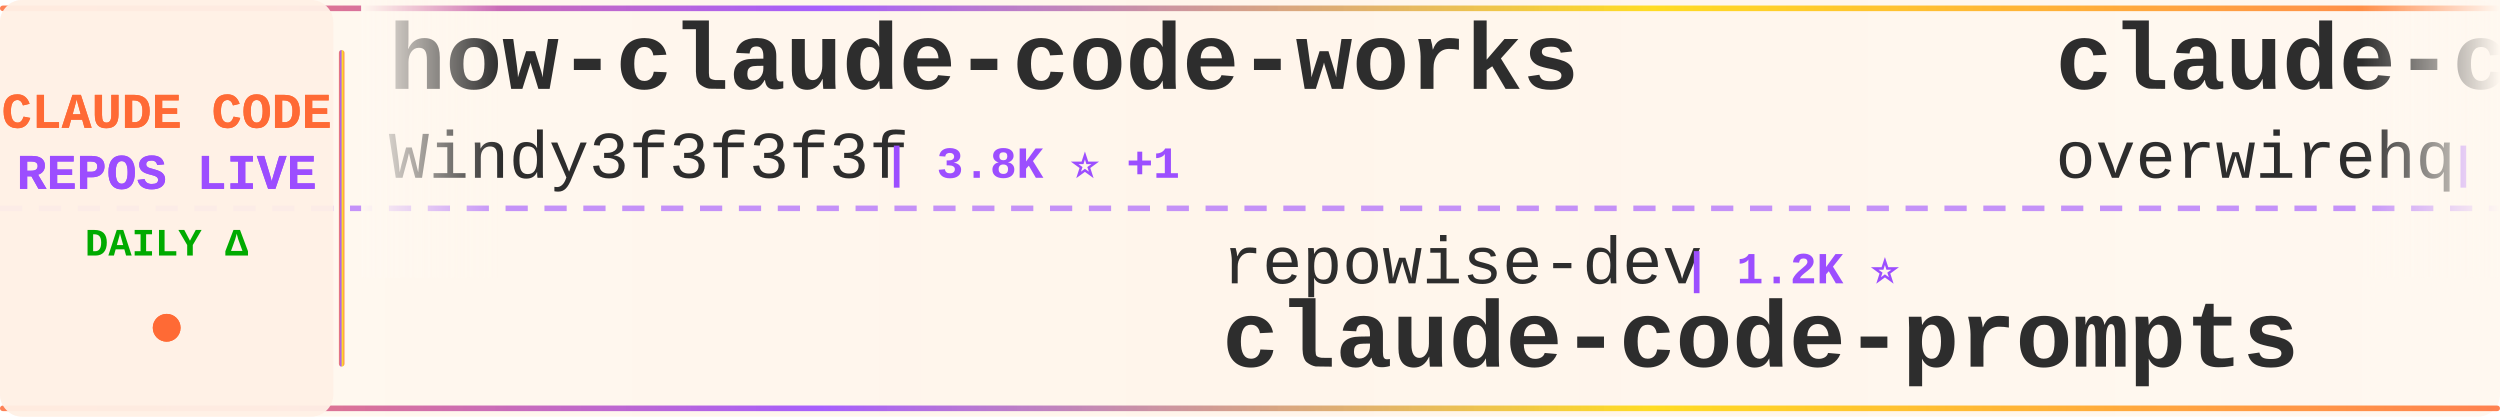
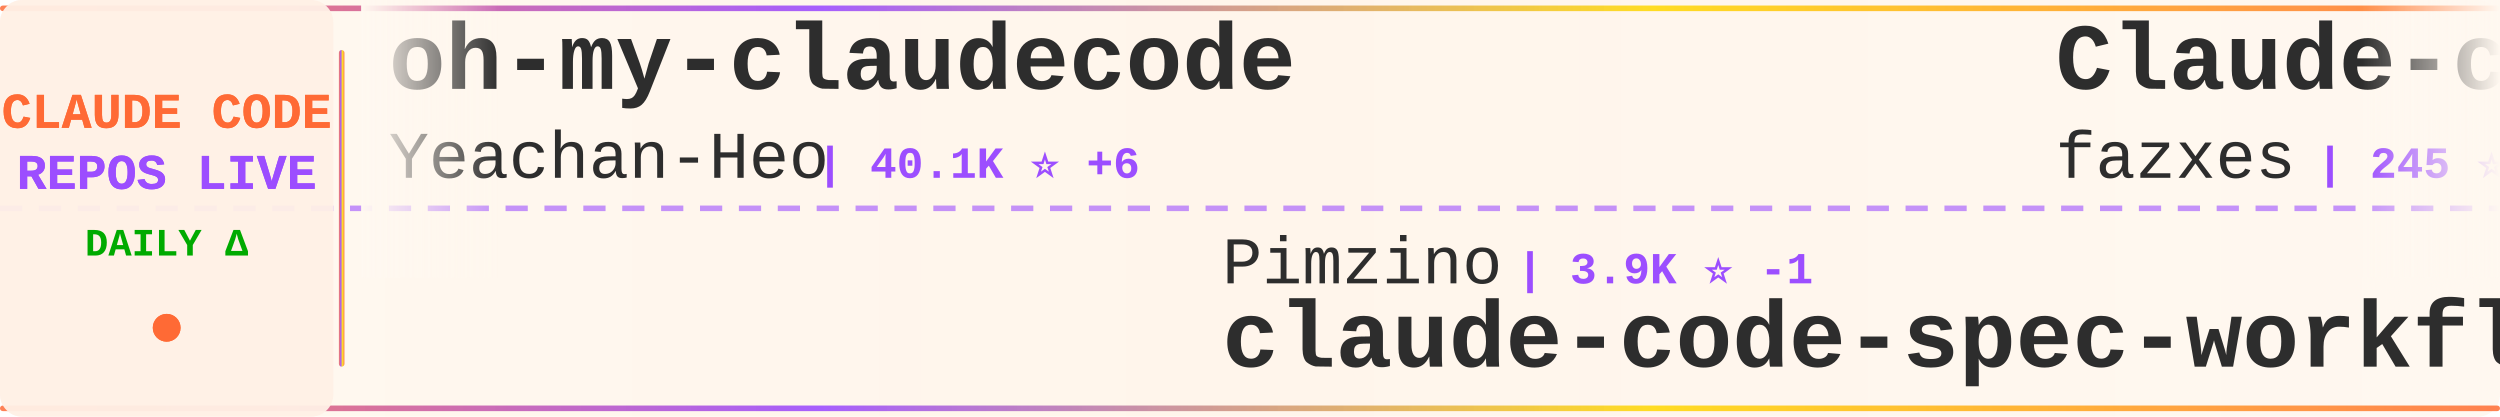
<svg xmlns="http://www.w3.org/2000/svg" width="900" height="150">
  <defs>
    <linearGradient id="tickerBg" x1="0%" y1="0%" x2="100%" y2="0%">
      <stop offset="0%" style="stop-color:#fff8f0;stop-opacity:0.98" />
      <stop offset="50%" style="stop-color:#fff5eb;stop-opacity:1" />
      <stop offset="100%" style="stop-color:#fff8f0;stop-opacity:0.98" />
    </linearGradient>
    <linearGradient id="borderGrad" x1="0%" y1="0%" x2="100%" y2="0%">
      <stop offset="0%" style="stop-color:#FF6B35;stop-opacity:0.85">
        <animate attributeName="stop-opacity" values="0.85;1;0.85" dur="2s" repeatCount="indefinite" />
      </stop>
      <stop offset="33%" style="stop-color:#9C4EFF;stop-opacity:0.9">
        <animate attributeName="stop-opacity" values="0.9;1;0.9" dur="2.2s" repeatCount="indefinite" />
      </stop>
      <stop offset="66%" style="stop-color:#FFD700;stop-opacity:0.85">
        <animate attributeName="stop-opacity" values="0.85;1;0.85" dur="1.8s" repeatCount="indefinite" />
      </stop>
      <stop offset="100%" style="stop-color:#FF6B35;stop-opacity:0.85">
        <animate attributeName="stop-opacity" values="0.85;1;0.85" dur="2s" repeatCount="indefinite" />
      </stop>
    </linearGradient>
    <filter id="textGlow">
      <feGaussianBlur stdDeviation="0.15" result="coloredBlur" />
      <feMerge>
        <feMergeNode in="coloredBlur" />
        <feMergeNode in="SourceGraphic" />
      </feMerge>
    </filter>
    <filter id="metricGlow">
      <feGaussianBlur stdDeviation="0.2" result="coloredBlur" />
      <feMerge>
        <feMergeNode in="coloredBlur" />
        <feMergeNode in="SourceGraphic" />
      </feMerge>
    </filter>
    <linearGradient id="leftFade" x1="0%" y1="0%" x2="100%" y2="0%">
      <stop offset="0%" style="stop-color:#fff8f0;stop-opacity:1" />
      <stop offset="100%" style="stop-color:#fff8f0;stop-opacity:0" />
    </linearGradient>
    <linearGradient id="rightFade" x1="0%" y1="0%" x2="100%" y2="0%">
      <stop offset="0%" style="stop-color:#fff8f0;stop-opacity:0" />
      <stop offset="100%" style="stop-color:#fff8f0;stop-opacity:1" />
    </linearGradient>
  </defs>
  <rect width="900" height="150" fill="url(#tickerBg)" rx="8" />
  <rect x="0" y="2" width="900" height="2" fill="url(#borderGrad)" rx="1" />
  <rect x="0" y="146" width="900" height="2" fill="url(#borderGrad)" rx="1" />
  <line x1="0" y1="75" x2="900" y2="75" stroke="#9C4EFF" stroke-width="2" stroke-dasharray="8 6" opacity="0.6" />
  <rect x="0" y="0" width="120" height="150" fill="#fff0e6" opacity="0.95" rx="8" />
  <text x="60" y="46" font-family="'Courier New', monospace" font-size="18" font-weight="bold" fill="#FF6B35" text-anchor="middle" filter="url(#textGlow)">
    CLAUDE CODE
  </text>
  <text x="60" y="68" font-family="'Courier New', monospace" font-size="18" font-weight="bold" fill="#9C4EFF" text-anchor="middle" filter="url(#textGlow)">
    REPOS LIVE
  </text>
  <text x="60" y="92" font-family="'Courier New', monospace" font-size="14" font-weight="bold" fill="#00aa00" text-anchor="middle">
    DAILY Δ
  </text>
  <circle cx="60" cy="118" r="5" fill="#FF6B35" filter="url(#metricGlow)">
    <animate attributeName="r" values="4;6;4" dur="1.5s" repeatCount="indefinite" />
    <animate attributeName="opacity" values="0.6;1;0.6" dur="1.5s" repeatCount="indefinite" />
  </circle>
  <rect x="122" y="18" width="2" height="114" fill="url(#borderGrad)" rx="1" />
  <clipPath id="tickerClip">
    <rect x="130" y="0" width="770" height="150" />
  </clipPath>
  <g clip-path="url(#tickerClip)">
    <g id="tickerItems">
      <animateTransform attributeName="transform" attributeType="XML" type="translate" from="0 0" to="-3000 0" dur="54s" repeatCount="indefinite" />
      <g transform="translate(0, 0)">
-         <text x="140" y="32" font-family="'Courier New', monospace" font-size="34" font-weight="bold" fill="#2d2d2d">how-claude-code-works</text>
-         <text x="140" y="64" font-family="'Courier New', monospace" font-size="24" font-weight="normal" fill="#2d2d2d" opacity="1.0">Windy3f3f3f3f</text>
-         <text x="318" y="64" font-family="'Courier New', monospace" font-size="16" font-weight="bold" fill="#9C4EFF"> | 3.8K ⭐ +1</text>
+         <text x="140" y="32" font-family="'Courier New', monospace" font-size="34" font-weight="bold" fill="#2d2d2d">oh-my-claudecode</text>
+         <text x="140" y="64" font-family="'Courier New', monospace" font-size="24" font-weight="normal" fill="#2d2d2d" opacity="1.0">Yeachan-Heo</text>
+         <text x="294" y="64" font-family="'Courier New', monospace" font-size="16" font-weight="bold" fill="#9C4EFF"> | 40.1K ⭐ +6</text>
      </g>
      <g transform="translate(300, 0)">
-         <text x="140" y="102" font-family="'Courier New', monospace" font-size="24" font-weight="normal" fill="#2d2d2d" opacity="1.0">repowise-dev</text>
-         <text x="306" y="102" font-family="'Courier New', monospace" font-size="16" font-weight="bold" fill="#9C4EFF"> | 1.2K ⭐</text>
-         <text x="140" y="132" font-family="'Courier New', monospace" font-size="34" font-weight="bold" fill="#2d2d2d">claude-code-prompts</text>
+         <text x="140" y="102" font-family="'Courier New', monospace" font-size="24" font-weight="normal" fill="#2d2d2d" opacity="1.0">Pimzino</text>
+         <text x="246" y="102" font-family="'Courier New', monospace" font-size="16" font-weight="bold" fill="#9C4EFF"> | 3.9K ⭐ -1</text>
+         <text x="140" y="132" font-family="'Courier New', monospace" font-size="34" font-weight="bold" fill="#2d2d2d">claude-code-spec-workflo...</text>
      </g>
      <g transform="translate(600, 0)">
+         <text x="140" y="32" font-family="'Courier New', monospace" font-size="34" font-weight="bold" fill="#2d2d2d">Claude-code</text>
+         <text x="140" y="64" font-family="'Courier New', monospace" font-size="24" font-weight="normal" fill="#2d2d2d" opacity="1.0">fazxes</text>
+         <text x="234" y="64" font-family="'Courier New', monospace" font-size="16" font-weight="bold" fill="#9C4EFF"> | 245 ⭐</text>
+       </g>
+       <g transform="translate(900, 0)">
+         <text x="140" y="102" font-family="'Courier New', monospace" font-size="24" font-weight="normal" fill="#2d2d2d" opacity="1.0">mehmoodosman</text>
+         <text x="306" y="102" font-family="'Courier New', monospace" font-size="16" font-weight="bold" fill="#9C4EFF"> | 173 ⭐</text>
+         <text x="140" y="132" font-family="'Courier New', monospace" font-size="34" font-weight="bold" fill="#2d2d2d">claude-code</text>
+       </g>
+       <g transform="translate(1200, 0)">
        <text x="140" y="32" font-family="'Courier New', monospace" font-size="34" font-weight="bold" fill="#2d2d2d">claude-code-telegram</text>
        <text x="140" y="64" font-family="'Courier New', monospace" font-size="24" font-weight="normal" fill="#2d2d2d" opacity="1.0">overwirehq</text>
-         <text x="282" y="64" font-family="'Courier New', monospace" font-size="16" font-weight="bold" fill="#9C4EFF"> | 2.8K ⭐</text>
+         <text x="282" y="64" font-family="'Courier New', monospace" font-size="16" font-weight="bold" fill="#9C4EFF"> | 2.8K ⭐ +1</text>
      </g>
-       <g transform="translate(900, 0)">
-         <text x="140" y="102" font-family="'Courier New', monospace" font-size="24" font-weight="normal" fill="#2d2d2d" opacity="1.0">edmund-io</text>
-         <text x="270" y="102" font-family="'Courier New', monospace" font-size="16" font-weight="bold" fill="#9C4EFF"> | 1.5K ⭐</text>
-         <text x="140" y="132" font-family="'Courier New', monospace" font-size="34" font-weight="bold" fill="#2d2d2d">edmunds-claude-code</text>
+       <g transform="translate(1500, 0)">
+         <text x="140" y="102" font-family="'Courier New', monospace" font-size="24" font-weight="normal" fill="#2d2d2d" opacity="1.0">oboard</text>
+         <text x="234" y="102" font-family="'Courier New', monospace" font-size="16" font-weight="bold" fill="#9C4EFF"> | 3.3K ⭐</text>
+         <text x="140" y="132" font-family="'Courier New', monospace" font-size="34" font-weight="bold" fill="#2d2d2d">claude-code-rev</text>
      </g>
-       <g transform="translate(1200, 0)">
+       <g transform="translate(1800, 0)">
        <text x="140" y="32" font-family="'Courier New', monospace" font-size="34" font-weight="bold" fill="#2d2d2d">claude-code-analysis</text>
        <text x="140" y="64" font-family="'Courier New', monospace" font-size="24" font-weight="normal" fill="#2d2d2d" opacity="1.0">liuup</text>
        <text x="222" y="64" font-family="'Courier New', monospace" font-size="16" font-weight="bold" fill="#9C4EFF"> | 4.0K ⭐</text>
      </g>
-       <g transform="translate(1500, 0)">
-         <text x="140" y="102" font-family="'Courier New', monospace" font-size="24" font-weight="normal" fill="#2d2d2d" opacity="1.0">anthropics</text>
-         <text x="282" y="102" font-family="'Courier New', monospace" font-size="16" font-weight="bold" fill="#9C4EFF"> | 1.0K ⭐</text>
-         <text x="140" y="132" font-family="'Courier New', monospace" font-size="34" font-weight="bold" fill="#2d2d2d">claude-code-base-action</text>
-       </g>
-       <g transform="translate(1800, 0)">
-         <text x="140" y="32" font-family="'Courier New', monospace" font-size="34" font-weight="bold" fill="#2d2d2d">claude-code-source</text>
-         <text x="140" y="64" font-family="'Courier New', monospace" font-size="24" font-weight="normal" fill="#2d2d2d" opacity="1.0">hangsman</text>
-         <text x="258" y="64" font-family="'Courier New', monospace" font-size="16" font-weight="bold" fill="#9C4EFF"> | 798 ⭐</text>
-       </g>
      <g transform="translate(2100, 0)">
-         <text x="140" y="102" font-family="'Courier New', monospace" font-size="24" font-weight="normal" fill="#2d2d2d" opacity="1.0">OneRedOak</text>
-         <text x="270" y="102" font-family="'Courier New', monospace" font-size="16" font-weight="bold" fill="#9C4EFF"> | 3.9K ⭐</text>
-         <text x="140" y="132" font-family="'Courier New', monospace" font-size="34" font-weight="bold" fill="#2d2d2d">claude-code-workflows</text>
+         <text x="140" y="102" font-family="'Courier New', monospace" font-size="24" font-weight="normal" fill="#2d2d2d" opacity="1.0">diet103</text>
+         <text x="246" y="102" font-family="'Courier New', monospace" font-size="16" font-weight="bold" fill="#9C4EFF"> | 10.0K ⭐</text>
+         <text x="140" y="132" font-family="'Courier New', monospace" font-size="34" font-weight="bold" fill="#2d2d2d">claude-code-infrastructu...</text>
      </g>
      <g transform="translate(2400, 0)">
-         <text x="140" y="32" font-family="'Courier New', monospace" font-size="34" font-weight="bold" fill="#2d2d2d">claude-code</text>
-         <text x="140" y="64" font-family="'Courier New', monospace" font-size="24" font-weight="normal" fill="#2d2d2d" opacity="1.0">alex000kim</text>
-         <text x="282" y="64" font-family="'Courier New', monospace" font-size="16" font-weight="bold" fill="#9C4EFF"> | 237 ⭐</text>
+         <text x="140" y="32" font-family="'Courier New', monospace" font-size="34" font-weight="bold" fill="#2d2d2d">claude-code-action</text>
+         <text x="140" y="64" font-family="'Courier New', monospace" font-size="24" font-weight="normal" fill="#2d2d2d" opacity="1.0">anthropics</text>
+         <text x="282" y="64" font-family="'Courier New', monospace" font-size="16" font-weight="bold" fill="#9C4EFF"> | 9.6K ⭐ +3</text>
      </g>
      <g transform="translate(2700, 0)">
-         <text x="140" y="102" font-family="'Courier New', monospace" font-size="24" font-weight="normal" fill="#2d2d2d" opacity="1.0">LING71671</text>
-         <text x="270" y="102" font-family="'Courier New', monospace" font-size="16" font-weight="bold" fill="#9C4EFF"> | 971 ⭐</text>
-         <text x="140" y="132" font-family="'Courier New', monospace" font-size="34" font-weight="bold" fill="#2d2d2d">Open-ClaudeCode</text>
+         <text x="140" y="102" font-family="'Courier New', monospace" font-size="24" font-weight="normal" fill="#2d2d2d" opacity="1.0">codeaashu</text>
+         <text x="270" y="102" font-family="'Courier New', monospace" font-size="16" font-weight="bold" fill="#9C4EFF"> | 3.4K ⭐ +2</text>
+         <text x="140" y="132" font-family="'Courier New', monospace" font-size="34" font-weight="bold" fill="#2d2d2d">claude-code</text>
      </g>
      <g transform="translate(3000, 0)">
-         <text x="140" y="32" font-family="'Courier New', monospace" font-size="34" font-weight="bold" fill="#2d2d2d">how-claude-code-works</text>
-         <text x="140" y="64" font-family="'Courier New', monospace" font-size="24" font-weight="normal" fill="#2d2d2d" opacity="1.0">Windy3f3f3f3f</text>
-         <text x="318" y="64" font-family="'Courier New', monospace" font-size="16" font-weight="bold" fill="#9C4EFF"> | 3.8K ⭐ +1</text>
+         <text x="140" y="32" font-family="'Courier New', monospace" font-size="34" font-weight="bold" fill="#2d2d2d">oh-my-claudecode</text>
+         <text x="140" y="64" font-family="'Courier New', monospace" font-size="24" font-weight="normal" fill="#2d2d2d" opacity="1.0">Yeachan-Heo</text>
+         <text x="294" y="64" font-family="'Courier New', monospace" font-size="16" font-weight="bold" fill="#9C4EFF"> | 40.1K ⭐ +6</text>
      </g>
      <g transform="translate(3300, 0)">
-         <text x="140" y="102" font-family="'Courier New', monospace" font-size="24" font-weight="normal" fill="#2d2d2d" opacity="1.0">repowise-dev</text>
-         <text x="306" y="102" font-family="'Courier New', monospace" font-size="16" font-weight="bold" fill="#9C4EFF"> | 1.2K ⭐</text>
-         <text x="140" y="132" font-family="'Courier New', monospace" font-size="34" font-weight="bold" fill="#2d2d2d">claude-code-prompts</text>
+         <text x="140" y="102" font-family="'Courier New', monospace" font-size="24" font-weight="normal" fill="#2d2d2d" opacity="1.0">Pimzino</text>
+         <text x="246" y="102" font-family="'Courier New', monospace" font-size="16" font-weight="bold" fill="#9C4EFF"> | 3.9K ⭐ -1</text>
+         <text x="140" y="132" font-family="'Courier New', monospace" font-size="34" font-weight="bold" fill="#2d2d2d">claude-code-spec-workflo...</text>
      </g>
      <g transform="translate(3600, 0)">
-         <text x="140" y="32" font-family="'Courier New', monospace" font-size="34" font-weight="bold" fill="#2d2d2d">claude-code-telegram</text>
-         <text x="140" y="64" font-family="'Courier New', monospace" font-size="24" font-weight="normal" fill="#2d2d2d" opacity="1.0">overwirehq</text>
-         <text x="282" y="64" font-family="'Courier New', monospace" font-size="16" font-weight="bold" fill="#9C4EFF"> | 2.8K ⭐</text>
+         <text x="140" y="32" font-family="'Courier New', monospace" font-size="34" font-weight="bold" fill="#2d2d2d">Claude-code</text>
+         <text x="140" y="64" font-family="'Courier New', monospace" font-size="24" font-weight="normal" fill="#2d2d2d" opacity="1.0">fazxes</text>
+         <text x="234" y="64" font-family="'Courier New', monospace" font-size="16" font-weight="bold" fill="#9C4EFF"> | 245 ⭐</text>
      </g>
      <g transform="translate(3900, 0)">
-         <text x="140" y="102" font-family="'Courier New', monospace" font-size="24" font-weight="normal" fill="#2d2d2d" opacity="1.0">edmund-io</text>
-         <text x="270" y="102" font-family="'Courier New', monospace" font-size="16" font-weight="bold" fill="#9C4EFF"> | 1.5K ⭐</text>
-         <text x="140" y="132" font-family="'Courier New', monospace" font-size="34" font-weight="bold" fill="#2d2d2d">edmunds-claude-code</text>
+         <text x="140" y="102" font-family="'Courier New', monospace" font-size="24" font-weight="normal" fill="#2d2d2d" opacity="1.0">mehmoodosman</text>
+         <text x="306" y="102" font-family="'Courier New', monospace" font-size="16" font-weight="bold" fill="#9C4EFF"> | 173 ⭐</text>
+         <text x="140" y="132" font-family="'Courier New', monospace" font-size="34" font-weight="bold" fill="#2d2d2d">claude-code</text>
      </g>
    </g>
  </g>
  <rect x="130" y="0" width="50" height="100" fill="url(#leftFade)" />
  <rect x="850" y="0" width="50" height="100" fill="url(#rightFade)" />
</svg>
